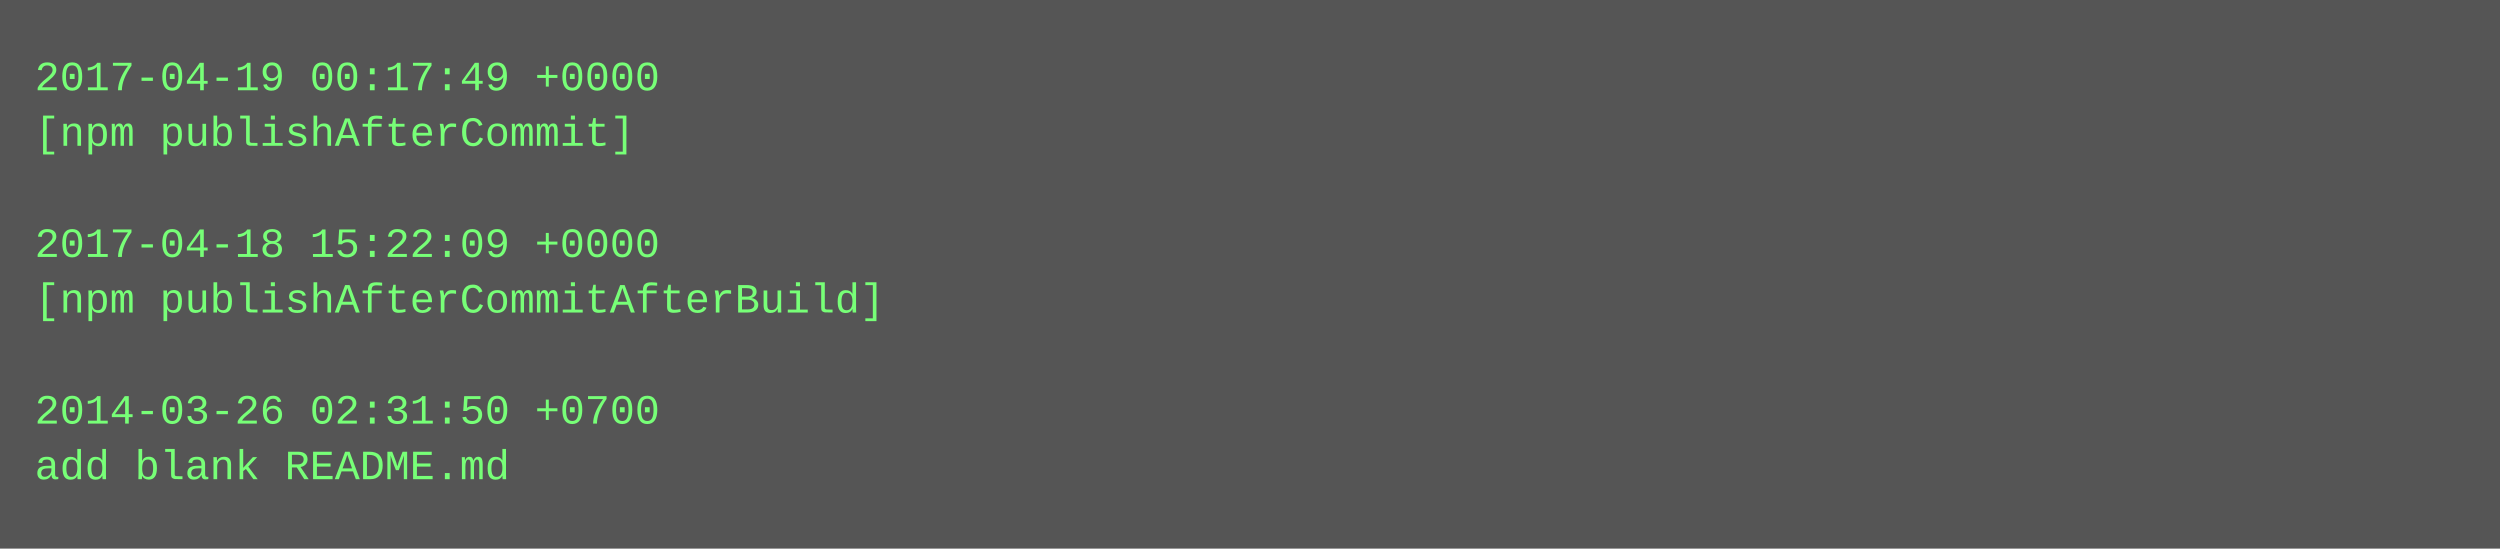
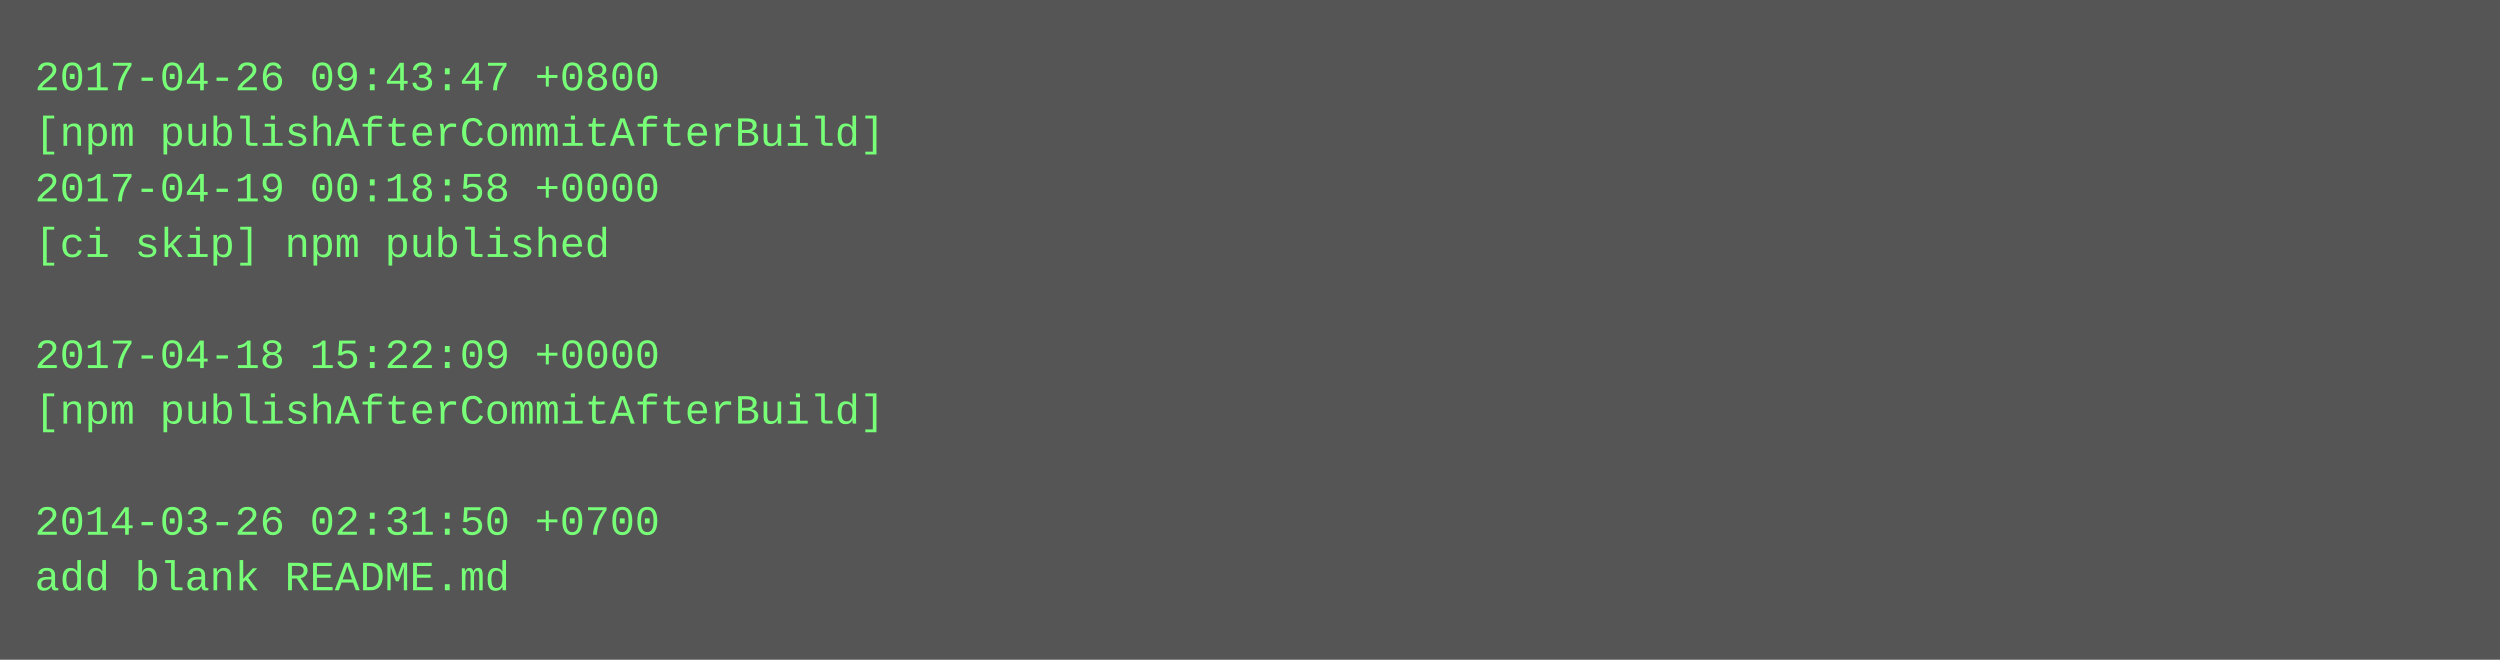
- <svg xmlns="http://www.w3.org/2000/svg" height="158" width="720">
-   <rect height="158" fill="#555" width="720" />
+ <svg xmlns="http://www.w3.org/2000/svg" height="190" width="720">
+   <rect height="190" fill="#555" width="720" />
  <text fill="#7f7" font-family="Courier New" font-size="12" xml:space="preserve">
-     <tspan x="10" y="26">2017-04-19 00:17:49 +0000</tspan>
-     <tspan x="10" y="42">[npm publishAfterCommit]</tspan>
-     <tspan x="10" y="58" />
-     <tspan x="10" y="74">2017-04-18 15:22:09 +0000</tspan>
-     <tspan x="10" y="90">[npm publishAfterCommitAfterBuild]</tspan>
-     <tspan x="10" y="106" />
-     <tspan x="10" y="122">2014-03-26 02:31:50 +0700</tspan>
-     <tspan x="10" y="138">add blank README.md</tspan>
+     <tspan x="10" y="26">2017-04-26 09:43:47 +0800</tspan>
+     <tspan x="10" y="42">[npm publishAfterCommitAfterBuild]</tspan>
+     <tspan x="10" y="58">2017-04-19 00:18:58 +0000</tspan>
+     <tspan x="10" y="74">[ci skip] npm published</tspan>
+     <tspan x="10" y="90" />
+     <tspan x="10" y="106">2017-04-18 15:22:09 +0000</tspan>
+     <tspan x="10" y="122">[npm publishAfterCommitAfterBuild]</tspan>
+     <tspan x="10" y="138" />
+     <tspan x="10" y="154">2014-03-26 02:31:50 +0700</tspan>
+     <tspan x="10" y="170">add blank README.md</tspan>
  </text>
</svg>
